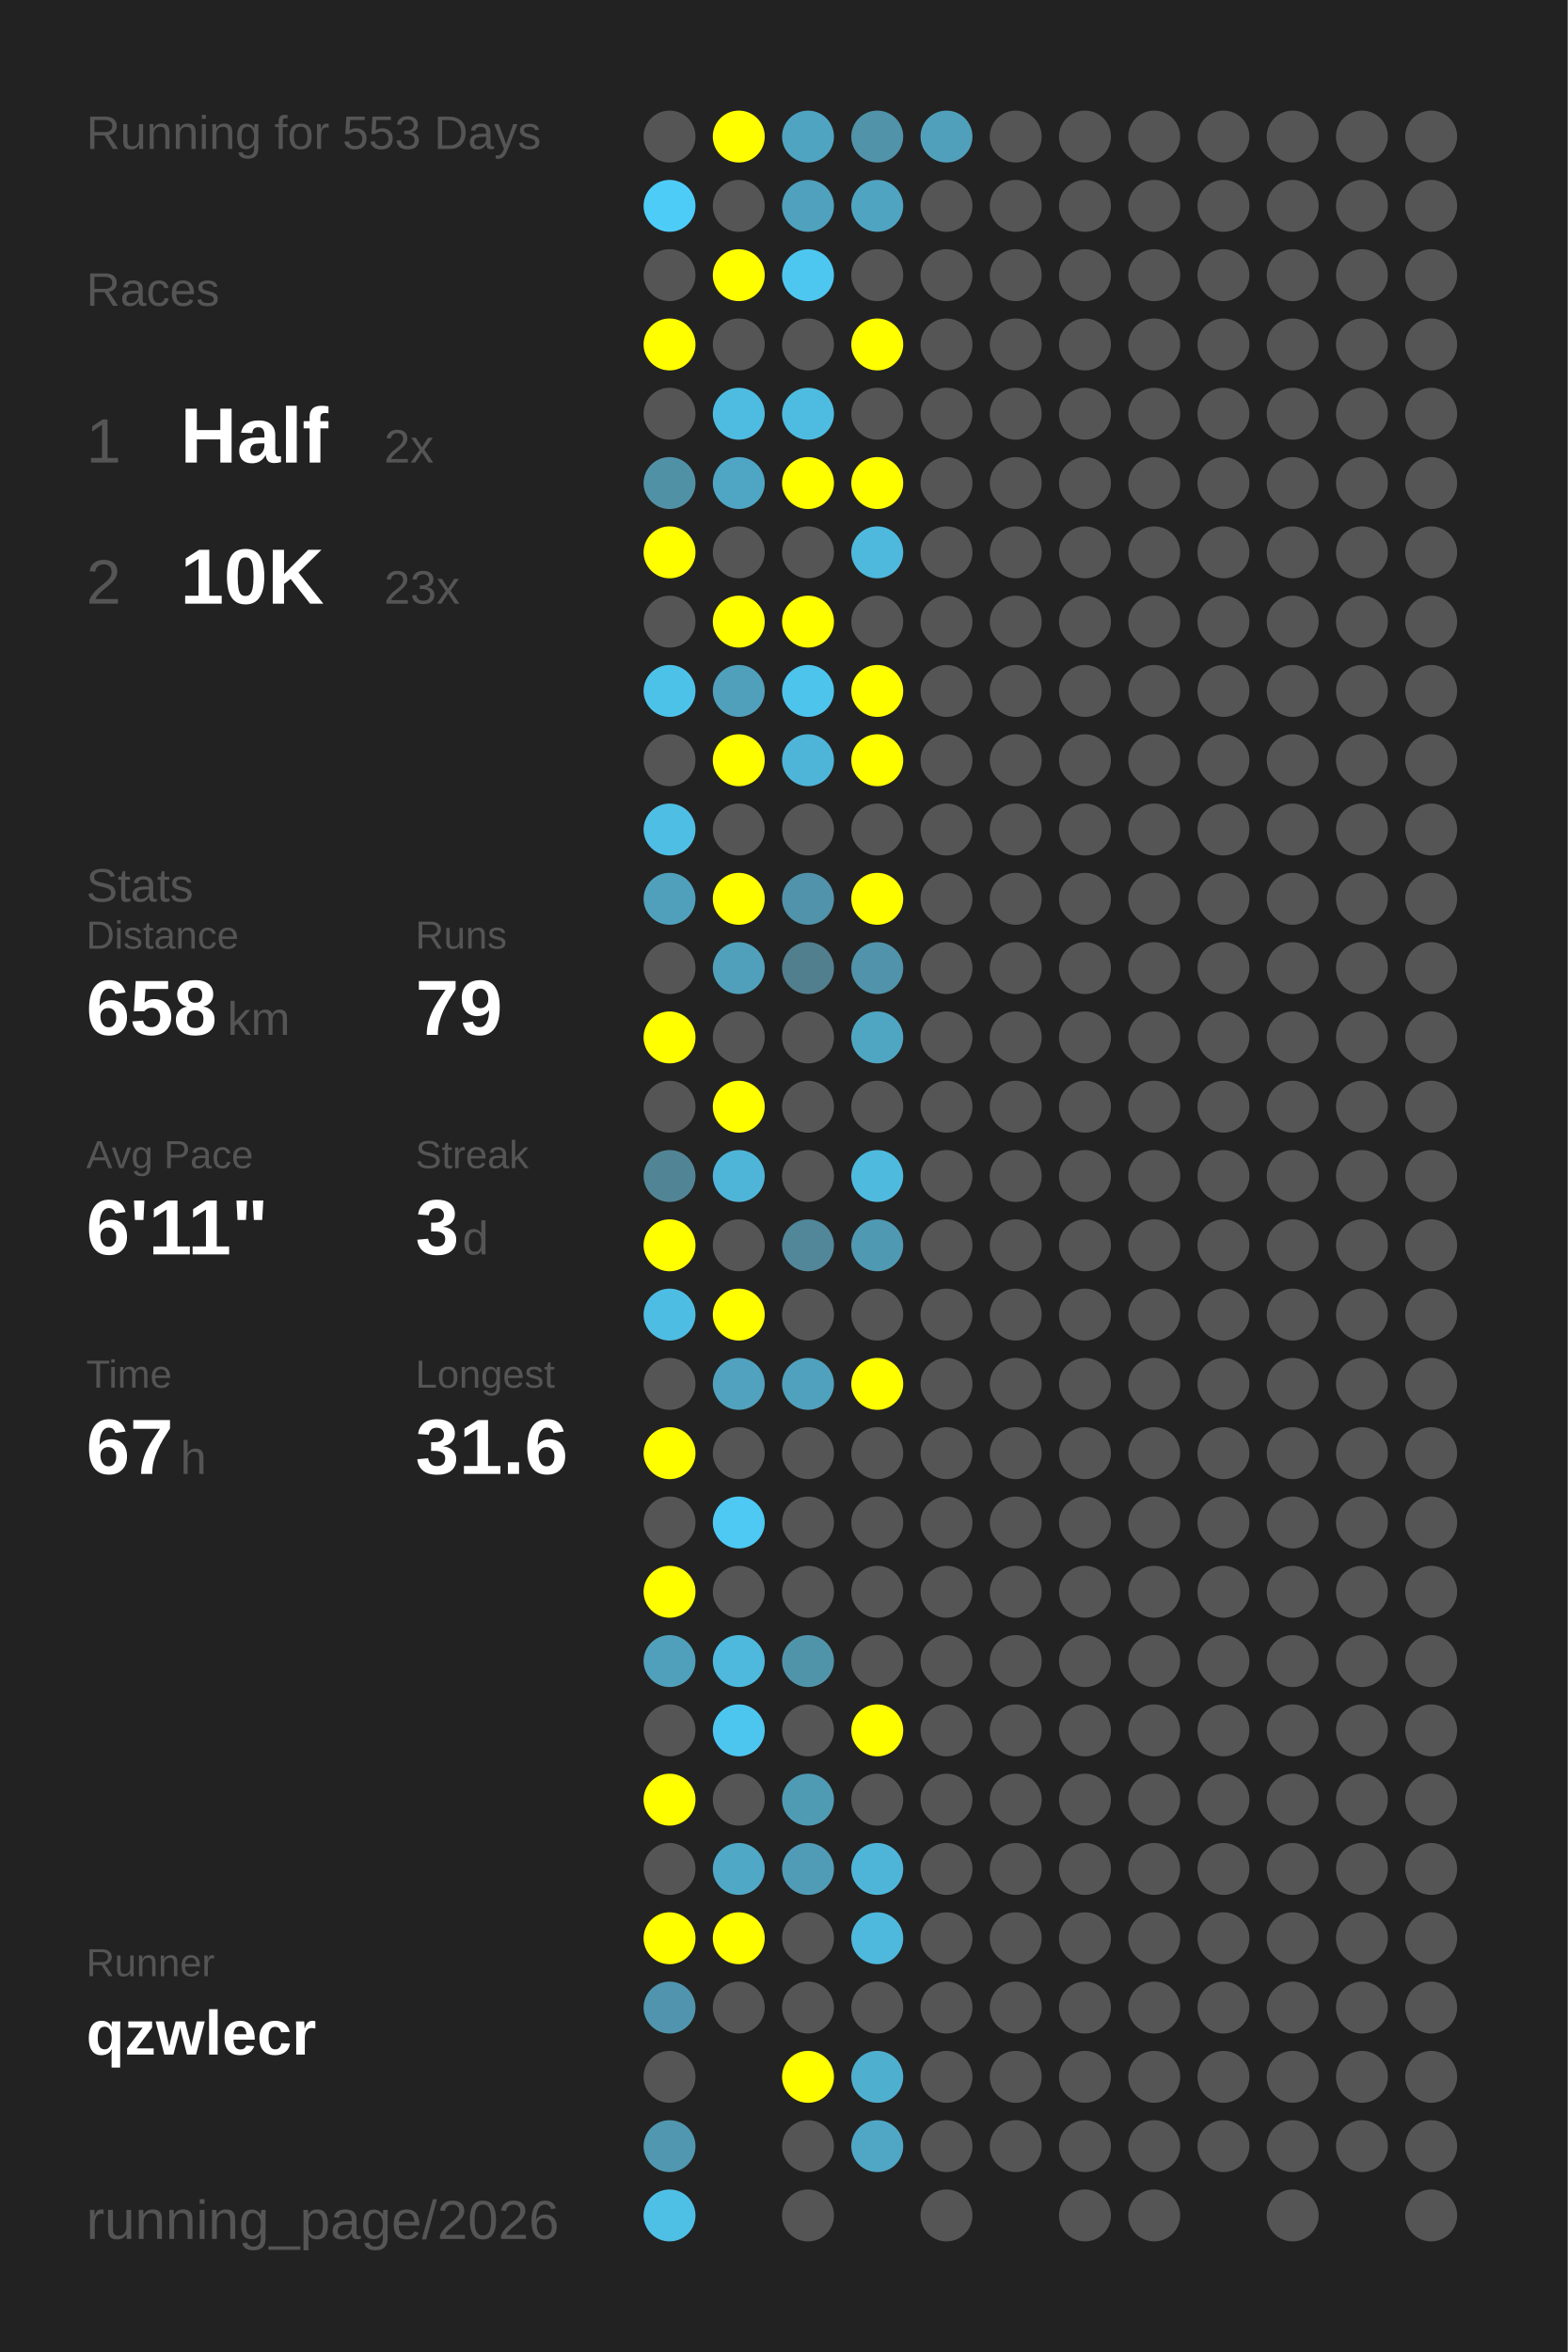
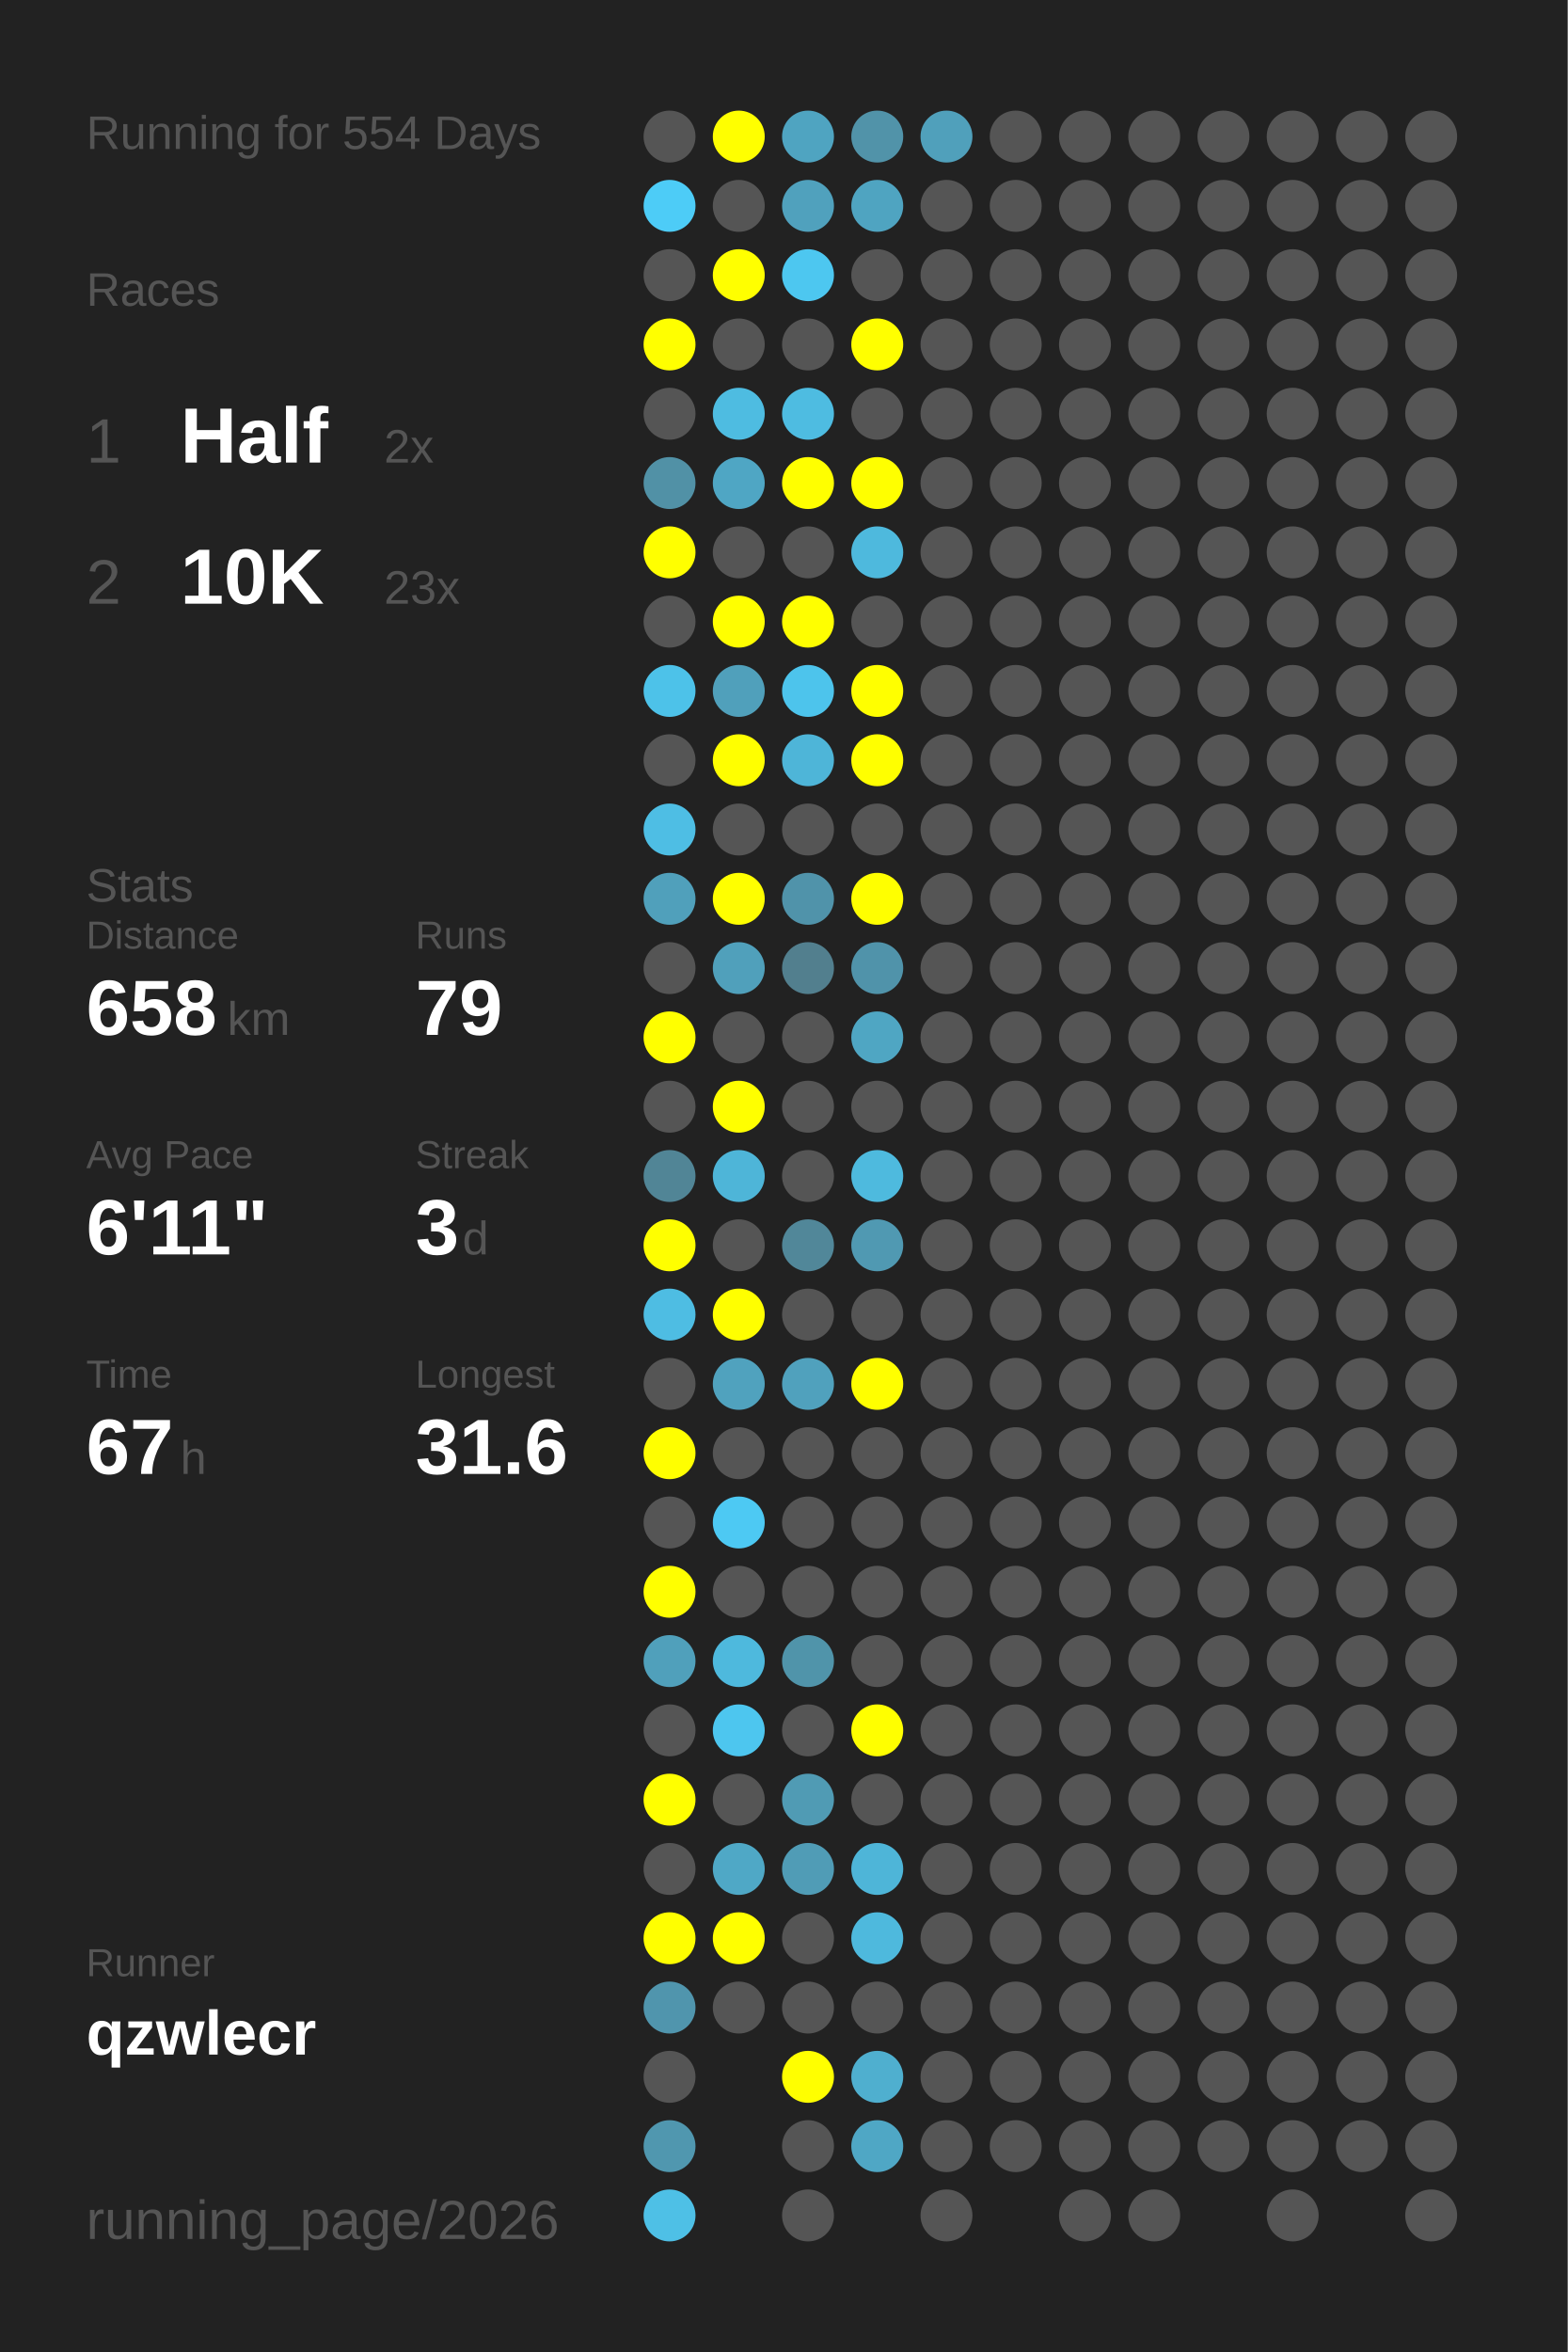
<svg xmlns="http://www.w3.org/2000/svg" baseProfile="full" height="300mm" version="1.1" viewBox="0,0,200,300" width="200mm">
  <defs />
  <rect fill="#222222" height="300" width="200" x="0" y="0" />
-   <text fill="#555555" style="font-size:6px; font-family:Arial;" x="11" y="19">Running for 553 Days</text>
+   <text fill="#555555" style="font-size:6px; font-family:Arial;" x="11" y="19">Running for 554 Days</text>
  <text fill="#555555" style="font-size:6px; font-family:Arial;" x="11" y="39">Races</text>
  <text fill="#555555" style="font-size:8px; font-family:Arial;" x="11" y="59">1</text>
  <text fill="#FFFFFF" style="font-size:10px; font-family:Arial; font-weight:bold;" x="23" y="59">Half</text>
  <text fill="#555555" style="font-size:6px; font-family:Arial;" x="49" y="59">2x</text>
  <text fill="#555555" style="font-size:8px; font-family:Arial;" x="11" y="77">2</text>
  <text fill="#FFFFFF" style="font-size:10px; font-family:Arial; font-weight:bold;" x="23" y="77">10K</text>
  <text fill="#555555" style="font-size:6px; font-family:Arial;" x="49" y="77">23x</text>
  <text fill="#555555" style="font-size:6px; font-family:Arial;" x="11" y="115">Stats</text>
  <text fill="#555555" style="font-size:5px; font-family:Arial;" x="11" y="121">Distance</text>
  <text fill="#FFFFFF" style="font-size:10px; font-family:Arial; font-weight:bold;" x="11" y="132">658</text>
  <text fill="#555555" style="font-size:6px; font-family:Arial;" x="29" y="132">km</text>
  <text fill="#555555" style="font-size:5px; font-family:Arial;" x="53" y="121">Runs</text>
  <text fill="#FFFFFF" style="font-size:10px; font-family:Arial; font-weight:bold;" x="53" y="132">79</text>
  <text fill="#555555" style="font-size:5px; font-family:Arial;" x="11" y="149">Avg Pace</text>
  <text fill="#FFFFFF" style="font-size:10px; font-family:Arial; font-weight:bold;" x="11" y="160">6'11"</text>
  <text fill="#555555" style="font-size:5px; font-family:Arial;" x="53" y="149">Streak</text>
  <text fill="#FFFFFF" style="font-size:10px; font-family:Arial; font-weight:bold;" x="53" y="160">3</text>
  <text fill="#555555" style="font-size:6px; font-family:Arial;" x="59" y="160">d</text>
  <text fill="#555555" style="font-size:5px; font-family:Arial;" x="11" y="177">Time</text>
  <text fill="#FFFFFF" style="font-size:10px; font-family:Arial; font-weight:bold;" x="11" y="188">67</text>
  <text fill="#555555" style="font-size:6px; font-family:Arial;" x="23" y="188">h</text>
  <text fill="#555555" style="font-size:5px; font-family:Arial;" x="53" y="177">Longest</text>
  <text fill="#FFFFFF" style="font-size:10px; font-family:Arial; font-weight:bold;" x="53" y="188">31.6</text>
  <text fill="#555555" style="font-size:5px; font-family:Arial;" x="11" y="252.065">Runner</text>
  <text fill="#FFFFFF" style="font-size:8px; font-family:Arial; font-weight:bold;" x="11" y="262.065">qzwlecr</text>
  <text fill="#555555" style="font-size:7px; font-family:Arial;" x="11" y="285.581">running_page/2026</text>
  <circle cx="85.417" cy="17.419" fill="#555555" r="3.312" />
  <circle cx="85.417" cy="26.258" fill="#4dccf7" r="3.312" />
  <circle cx="85.417" cy="35.097" fill="#555555" r="3.312" />
  <circle cx="85.417" cy="43.935" fill="#FFFF00" r="3.312" />
  <circle cx="85.417" cy="52.774" fill="#555555" r="3.312" />
  <circle cx="85.417" cy="61.613" fill="#5191a6" r="3.312" />
  <circle cx="85.417" cy="70.452" fill="#FFFF00" r="3.312" />
  <circle cx="85.417" cy="79.29" fill="#555555" r="3.312" />
  <circle cx="85.417" cy="88.129" fill="#4dc2e9" r="3.312" />
  <circle cx="85.417" cy="96.968" fill="#555555" r="3.312" />
  <circle cx="85.417" cy="105.806" fill="#4ebee4" r="3.312" />
  <circle cx="85.417" cy="114.645" fill="#50a0bb" r="3.312" />
  <circle cx="85.417" cy="123.484" fill="#555555" r="3.312" />
  <circle cx="85.417" cy="132.323" fill="#FFFF00" r="3.312" />
  <circle cx="85.417" cy="141.161" fill="#555555" r="3.312" />
  <circle cx="85.417" cy="150" fill="#518596" r="3.312" />
  <circle cx="85.417" cy="158.839" fill="#FFFF00" r="3.312" />
  <circle cx="85.417" cy="167.677" fill="#4ebde3" r="3.312" />
  <circle cx="85.417" cy="176.516" fill="#555555" r="3.312" />
  <circle cx="85.417" cy="185.355" fill="#FFFF00" r="3.312" />
  <circle cx="85.417" cy="194.194" fill="#555555" r="3.312" />
  <circle cx="85.417" cy="203.032" fill="#FFFF00" r="3.312" />
  <circle cx="85.417" cy="211.871" fill="#50a0bb" r="3.312" />
  <circle cx="85.417" cy="220.71" fill="#555555" r="3.312" />
  <circle cx="85.417" cy="229.548" fill="#FFFF00" r="3.312" />
  <circle cx="85.417" cy="238.387" fill="#555555" r="3.312" />
  <circle cx="85.417" cy="247.226" fill="#FFFF00" r="3.312" />
  <circle cx="85.417" cy="256.065" fill="#5095ad" r="3.312" />
  <circle cx="85.417" cy="264.903" fill="#555555" r="3.312" />
  <circle cx="85.417" cy="273.742" fill="#5097af" r="3.312" />
  <circle cx="85.417" cy="282.581" fill="#4ec0e6" r="3.312" />
  <circle cx="94.25" cy="17.419" fill="#FFFF00" r="3.312" />
  <circle cx="94.25" cy="26.258" fill="#555555" r="3.312" />
  <circle cx="94.25" cy="35.097" fill="#FFFF00" r="3.312" />
  <circle cx="94.25" cy="43.935" fill="#555555" r="3.312" />
  <circle cx="94.25" cy="52.774" fill="#4ebce1" r="3.312" />
  <circle cx="94.25" cy="61.613" fill="#4fa6c4" r="3.312" />
  <circle cx="94.25" cy="70.452" fill="#555555" r="3.312" />
  <circle cx="94.25" cy="79.29" fill="#FFFF00" r="3.312" />
  <circle cx="94.25" cy="88.129" fill="#50a0bb" r="3.312" />
  <circle cx="94.25" cy="96.968" fill="#FFFF00" r="3.312" />
  <circle cx="94.25" cy="105.806" fill="#555555" r="3.312" />
  <circle cx="94.25" cy="114.645" fill="#FFFF00" r="3.312" />
  <circle cx="94.25" cy="123.484" fill="#50a0bb" r="3.312" />
  <circle cx="94.25" cy="132.323" fill="#555555" r="3.312" />
  <circle cx="94.25" cy="141.161" fill="#FFFF00" r="3.312" />
  <circle cx="94.25" cy="150" fill="#4eb5d8" r="3.312" />
  <circle cx="94.25" cy="158.839" fill="#555555" r="3.312" />
  <circle cx="94.25" cy="167.677" fill="#FFFF00" r="3.312" />
  <circle cx="94.25" cy="176.516" fill="#50a2be" r="3.312" />
  <circle cx="94.25" cy="185.355" fill="#555555" r="3.312" />
  <circle cx="94.25" cy="194.194" fill="#4dc9f3" r="3.312" />
  <circle cx="94.25" cy="203.032" fill="#555555" r="3.312" />
  <circle cx="94.25" cy="211.871" fill="#4eb9dd" r="3.312" />
  <circle cx="94.25" cy="220.71" fill="#4dc6ef" r="3.312" />
  <circle cx="94.25" cy="229.548" fill="#555555" r="3.312" />
  <circle cx="94.25" cy="238.387" fill="#4fa8c6" r="3.312" />
  <circle cx="94.25" cy="247.226" fill="#FFFF00" r="3.312" />
  <circle cx="94.25" cy="256.065" fill="#555555" r="3.312" />
  <circle cx="103.083" cy="17.419" fill="#4fa4c1" r="3.312" />
  <circle cx="103.083" cy="26.258" fill="#50a1bd" r="3.312" />
  <circle cx="103.083" cy="35.097" fill="#4dc7f0" r="3.312" />
  <circle cx="103.083" cy="43.935" fill="#555555" r="3.312" />
  <circle cx="103.083" cy="52.774" fill="#4ebce1" r="3.312" />
  <circle cx="103.083" cy="61.613" fill="#FFFF00" r="3.312" />
  <circle cx="103.083" cy="70.452" fill="#555555" r="3.312" />
  <circle cx="103.083" cy="79.29" fill="#FFFF00" r="3.312" />
  <circle cx="103.083" cy="88.129" fill="#4dc4ec" r="3.312" />
  <circle cx="103.083" cy="96.968" fill="#4eb5d8" r="3.312" />
  <circle cx="103.083" cy="105.806" fill="#555555" r="3.312" />
  <circle cx="103.083" cy="114.645" fill="#5093aa" r="3.312" />
  <circle cx="103.083" cy="123.484" fill="#527f8e" r="3.312" />
  <circle cx="103.083" cy="132.323" fill="#555555" r="3.312" />
  <circle cx="103.083" cy="141.161" fill="#555555" r="3.312" />
  <circle cx="103.083" cy="150" fill="#555555" r="3.312" />
  <circle cx="103.083" cy="158.839" fill="#518799" r="3.312" />
  <circle cx="103.083" cy="167.677" fill="#555555" r="3.312" />
  <circle cx="103.083" cy="176.516" fill="#50a1bd" r="3.312" />
  <circle cx="103.083" cy="185.355" fill="#555555" r="3.312" />
  <circle cx="103.083" cy="194.194" fill="#555555" r="3.312" />
  <circle cx="103.083" cy="203.032" fill="#555555" r="3.312" />
  <circle cx="103.083" cy="211.871" fill="#5094aa" r="3.312" />
  <circle cx="103.083" cy="220.71" fill="#555555" r="3.312" />
  <circle cx="103.083" cy="229.548" fill="#509bb4" r="3.312" />
  <circle cx="103.083" cy="238.387" fill="#509cb6" r="3.312" />
  <circle cx="103.083" cy="247.226" fill="#555555" r="3.312" />
  <circle cx="103.083" cy="256.065" fill="#555555" r="3.312" />
  <circle cx="103.083" cy="264.903" fill="#FFFF00" r="3.312" />
  <circle cx="103.083" cy="273.742" fill="#555555" r="3.312" />
  <circle cx="103.083" cy="282.581" fill="#555555" r="3.312" />
  <circle cx="111.917" cy="17.419" fill="#5193a9" r="3.312" />
  <circle cx="111.917" cy="26.258" fill="#4fa4c1" r="3.312" />
  <circle cx="111.917" cy="35.097" fill="#555555" r="3.312" />
  <circle cx="111.917" cy="43.935" fill="#FFFF00" r="3.312" />
  <circle cx="111.917" cy="52.774" fill="#555555" r="3.312" />
  <circle cx="111.917" cy="61.613" fill="#FFFF00" r="3.312" />
  <circle cx="111.917" cy="70.452" fill="#4eb9dd" r="3.312" />
  <circle cx="111.917" cy="79.29" fill="#555555" r="3.312" />
  <circle cx="111.917" cy="88.129" fill="#FFFF00" r="3.312" />
  <circle cx="111.917" cy="96.968" fill="#FFFF00" r="3.312" />
  <circle cx="111.917" cy="105.806" fill="#555555" r="3.312" />
  <circle cx="111.917" cy="114.645" fill="#FFFF00" r="3.312" />
  <circle cx="111.917" cy="123.484" fill="#5093aa" r="3.312" />
  <circle cx="111.917" cy="132.323" fill="#4fa6c3" r="3.312" />
  <circle cx="111.917" cy="141.161" fill="#555555" r="3.312" />
  <circle cx="111.917" cy="150" fill="#4ebade" r="3.312" />
  <circle cx="111.917" cy="158.839" fill="#5099b2" r="3.312" />
  <circle cx="111.917" cy="167.677" fill="#555555" r="3.312" />
  <circle cx="111.917" cy="176.516" fill="#FFFF00" r="3.312" />
  <circle cx="111.917" cy="185.355" fill="#555555" r="3.312" />
  <circle cx="111.917" cy="194.194" fill="#555555" r="3.312" />
  <circle cx="111.917" cy="203.032" fill="#555555" r="3.312" />
  <circle cx="111.917" cy="211.871" fill="#555555" r="3.312" />
  <circle cx="111.917" cy="220.71" fill="#FFFF00" r="3.312" />
  <circle cx="111.917" cy="229.548" fill="#555555" r="3.312" />
  <circle cx="111.917" cy="238.387" fill="#4eb5d8" r="3.312" />
  <circle cx="111.917" cy="247.226" fill="#4eb9dd" r="3.312" />
  <circle cx="111.917" cy="256.065" fill="#555555" r="3.312" />
  <circle cx="111.917" cy="264.903" fill="#4fafcf" r="3.312" />
  <circle cx="111.917" cy="273.742" fill="#4fa7c5" r="3.312" />
  <circle cx="120.75" cy="17.419" fill="#50a0bb" r="3.312" />
  <circle cx="120.75" cy="26.258" fill="#555555" r="3.312" />
  <circle cx="120.75" cy="35.097" fill="#555555" r="3.312" />
  <circle cx="120.75" cy="43.935" fill="#555555" r="3.312" />
  <circle cx="120.75" cy="52.774" fill="#555555" r="3.312" />
  <circle cx="120.75" cy="61.613" fill="#555555" r="3.312" />
  <circle cx="120.75" cy="70.452" fill="#555555" r="3.312" />
  <circle cx="120.75" cy="79.29" fill="#555555" r="3.312" />
  <circle cx="120.75" cy="88.129" fill="#555555" r="3.312" />
  <circle cx="120.75" cy="96.968" fill="#555555" r="3.312" />
  <circle cx="120.75" cy="105.806" fill="#555555" r="3.312" />
  <circle cx="120.75" cy="114.645" fill="#555555" r="3.312" />
  <circle cx="120.75" cy="123.484" fill="#555555" r="3.312" />
  <circle cx="120.75" cy="132.323" fill="#555555" r="3.312" />
  <circle cx="120.75" cy="141.161" fill="#555555" r="3.312" />
  <circle cx="120.75" cy="150" fill="#555555" r="3.312" />
  <circle cx="120.75" cy="158.839" fill="#555555" r="3.312" />
  <circle cx="120.75" cy="167.677" fill="#555555" r="3.312" />
  <circle cx="120.75" cy="176.516" fill="#555555" r="3.312" />
  <circle cx="120.75" cy="185.355" fill="#555555" r="3.312" />
  <circle cx="120.75" cy="194.194" fill="#555555" r="3.312" />
  <circle cx="120.75" cy="203.032" fill="#555555" r="3.312" />
  <circle cx="120.75" cy="211.871" fill="#555555" r="3.312" />
  <circle cx="120.75" cy="220.71" fill="#555555" r="3.312" />
  <circle cx="120.75" cy="229.548" fill="#555555" r="3.312" />
  <circle cx="120.75" cy="238.387" fill="#555555" r="3.312" />
  <circle cx="120.75" cy="247.226" fill="#555555" r="3.312" />
  <circle cx="120.75" cy="256.065" fill="#555555" r="3.312" />
  <circle cx="120.75" cy="264.903" fill="#555555" r="3.312" />
  <circle cx="120.75" cy="273.742" fill="#555555" r="3.312" />
  <circle cx="120.75" cy="282.581" fill="#555555" r="3.312" />
  <circle cx="129.583" cy="17.419" fill="#555555" r="3.312" />
  <circle cx="129.583" cy="26.258" fill="#555555" r="3.312" />
  <circle cx="129.583" cy="35.097" fill="#555555" r="3.312" />
  <circle cx="129.583" cy="43.935" fill="#555555" r="3.312" />
  <circle cx="129.583" cy="52.774" fill="#555555" r="3.312" />
  <circle cx="129.583" cy="61.613" fill="#555555" r="3.312" />
  <circle cx="129.583" cy="70.452" fill="#555555" r="3.312" />
  <circle cx="129.583" cy="79.29" fill="#555555" r="3.312" />
  <circle cx="129.583" cy="88.129" fill="#555555" r="3.312" />
  <circle cx="129.583" cy="96.968" fill="#555555" r="3.312" />
  <circle cx="129.583" cy="105.806" fill="#555555" r="3.312" />
  <circle cx="129.583" cy="114.645" fill="#555555" r="3.312" />
  <circle cx="129.583" cy="123.484" fill="#555555" r="3.312" />
  <circle cx="129.583" cy="132.323" fill="#555555" r="3.312" />
  <circle cx="129.583" cy="141.161" fill="#555555" r="3.312" />
  <circle cx="129.583" cy="150" fill="#555555" r="3.312" />
  <circle cx="129.583" cy="158.839" fill="#555555" r="3.312" />
  <circle cx="129.583" cy="167.677" fill="#555555" r="3.312" />
  <circle cx="129.583" cy="176.516" fill="#555555" r="3.312" />
  <circle cx="129.583" cy="185.355" fill="#555555" r="3.312" />
  <circle cx="129.583" cy="194.194" fill="#555555" r="3.312" />
  <circle cx="129.583" cy="203.032" fill="#555555" r="3.312" />
  <circle cx="129.583" cy="211.871" fill="#555555" r="3.312" />
  <circle cx="129.583" cy="220.71" fill="#555555" r="3.312" />
  <circle cx="129.583" cy="229.548" fill="#555555" r="3.312" />
  <circle cx="129.583" cy="238.387" fill="#555555" r="3.312" />
  <circle cx="129.583" cy="247.226" fill="#555555" r="3.312" />
  <circle cx="129.583" cy="256.065" fill="#555555" r="3.312" />
  <circle cx="129.583" cy="264.903" fill="#555555" r="3.312" />
  <circle cx="129.583" cy="273.742" fill="#555555" r="3.312" />
  <circle cx="138.417" cy="17.419" fill="#555555" r="3.312" />
  <circle cx="138.417" cy="26.258" fill="#555555" r="3.312" />
  <circle cx="138.417" cy="35.097" fill="#555555" r="3.312" />
  <circle cx="138.417" cy="43.935" fill="#555555" r="3.312" />
  <circle cx="138.417" cy="52.774" fill="#555555" r="3.312" />
  <circle cx="138.417" cy="61.613" fill="#555555" r="3.312" />
  <circle cx="138.417" cy="70.452" fill="#555555" r="3.312" />
  <circle cx="138.417" cy="79.29" fill="#555555" r="3.312" />
  <circle cx="138.417" cy="88.129" fill="#555555" r="3.312" />
  <circle cx="138.417" cy="96.968" fill="#555555" r="3.312" />
  <circle cx="138.417" cy="105.806" fill="#555555" r="3.312" />
  <circle cx="138.417" cy="114.645" fill="#555555" r="3.312" />
  <circle cx="138.417" cy="123.484" fill="#555555" r="3.312" />
  <circle cx="138.417" cy="132.323" fill="#555555" r="3.312" />
  <circle cx="138.417" cy="141.161" fill="#555555" r="3.312" />
  <circle cx="138.417" cy="150" fill="#555555" r="3.312" />
  <circle cx="138.417" cy="158.839" fill="#555555" r="3.312" />
  <circle cx="138.417" cy="167.677" fill="#555555" r="3.312" />
  <circle cx="138.417" cy="176.516" fill="#555555" r="3.312" />
  <circle cx="138.417" cy="185.355" fill="#555555" r="3.312" />
  <circle cx="138.417" cy="194.194" fill="#555555" r="3.312" />
  <circle cx="138.417" cy="203.032" fill="#555555" r="3.312" />
  <circle cx="138.417" cy="211.871" fill="#555555" r="3.312" />
  <circle cx="138.417" cy="220.71" fill="#555555" r="3.312" />
  <circle cx="138.417" cy="229.548" fill="#555555" r="3.312" />
  <circle cx="138.417" cy="238.387" fill="#555555" r="3.312" />
  <circle cx="138.417" cy="247.226" fill="#555555" r="3.312" />
  <circle cx="138.417" cy="256.065" fill="#555555" r="3.312" />
  <circle cx="138.417" cy="264.903" fill="#555555" r="3.312" />
  <circle cx="138.417" cy="273.742" fill="#555555" r="3.312" />
  <circle cx="138.417" cy="282.581" fill="#555555" r="3.312" />
  <circle cx="147.25" cy="17.419" fill="#555555" r="3.312" />
  <circle cx="147.25" cy="26.258" fill="#555555" r="3.312" />
  <circle cx="147.25" cy="35.097" fill="#555555" r="3.312" />
  <circle cx="147.25" cy="43.935" fill="#555555" r="3.312" />
  <circle cx="147.25" cy="52.774" fill="#555555" r="3.312" />
  <circle cx="147.25" cy="61.613" fill="#555555" r="3.312" />
  <circle cx="147.25" cy="70.452" fill="#555555" r="3.312" />
  <circle cx="147.25" cy="79.29" fill="#555555" r="3.312" />
  <circle cx="147.25" cy="88.129" fill="#555555" r="3.312" />
  <circle cx="147.25" cy="96.968" fill="#555555" r="3.312" />
  <circle cx="147.25" cy="105.806" fill="#555555" r="3.312" />
  <circle cx="147.25" cy="114.645" fill="#555555" r="3.312" />
  <circle cx="147.25" cy="123.484" fill="#555555" r="3.312" />
  <circle cx="147.25" cy="132.323" fill="#555555" r="3.312" />
  <circle cx="147.25" cy="141.161" fill="#555555" r="3.312" />
  <circle cx="147.25" cy="150" fill="#555555" r="3.312" />
  <circle cx="147.25" cy="158.839" fill="#555555" r="3.312" />
  <circle cx="147.25" cy="167.677" fill="#555555" r="3.312" />
  <circle cx="147.25" cy="176.516" fill="#555555" r="3.312" />
  <circle cx="147.25" cy="185.355" fill="#555555" r="3.312" />
  <circle cx="147.25" cy="194.194" fill="#555555" r="3.312" />
  <circle cx="147.25" cy="203.032" fill="#555555" r="3.312" />
  <circle cx="147.25" cy="211.871" fill="#555555" r="3.312" />
  <circle cx="147.25" cy="220.71" fill="#555555" r="3.312" />
  <circle cx="147.25" cy="229.548" fill="#555555" r="3.312" />
  <circle cx="147.25" cy="238.387" fill="#555555" r="3.312" />
  <circle cx="147.25" cy="247.226" fill="#555555" r="3.312" />
  <circle cx="147.25" cy="256.065" fill="#555555" r="3.312" />
  <circle cx="147.25" cy="264.903" fill="#555555" r="3.312" />
  <circle cx="147.25" cy="273.742" fill="#555555" r="3.312" />
  <circle cx="147.25" cy="282.581" fill="#555555" r="3.312" />
  <circle cx="156.083" cy="17.419" fill="#555555" r="3.312" />
  <circle cx="156.083" cy="26.258" fill="#555555" r="3.312" />
  <circle cx="156.083" cy="35.097" fill="#555555" r="3.312" />
  <circle cx="156.083" cy="43.935" fill="#555555" r="3.312" />
  <circle cx="156.083" cy="52.774" fill="#555555" r="3.312" />
  <circle cx="156.083" cy="61.613" fill="#555555" r="3.312" />
  <circle cx="156.083" cy="70.452" fill="#555555" r="3.312" />
  <circle cx="156.083" cy="79.29" fill="#555555" r="3.312" />
  <circle cx="156.083" cy="88.129" fill="#555555" r="3.312" />
  <circle cx="156.083" cy="96.968" fill="#555555" r="3.312" />
  <circle cx="156.083" cy="105.806" fill="#555555" r="3.312" />
  <circle cx="156.083" cy="114.645" fill="#555555" r="3.312" />
  <circle cx="156.083" cy="123.484" fill="#555555" r="3.312" />
  <circle cx="156.083" cy="132.323" fill="#555555" r="3.312" />
  <circle cx="156.083" cy="141.161" fill="#555555" r="3.312" />
  <circle cx="156.083" cy="150" fill="#555555" r="3.312" />
  <circle cx="156.083" cy="158.839" fill="#555555" r="3.312" />
  <circle cx="156.083" cy="167.677" fill="#555555" r="3.312" />
  <circle cx="156.083" cy="176.516" fill="#555555" r="3.312" />
  <circle cx="156.083" cy="185.355" fill="#555555" r="3.312" />
  <circle cx="156.083" cy="194.194" fill="#555555" r="3.312" />
  <circle cx="156.083" cy="203.032" fill="#555555" r="3.312" />
  <circle cx="156.083" cy="211.871" fill="#555555" r="3.312" />
  <circle cx="156.083" cy="220.71" fill="#555555" r="3.312" />
  <circle cx="156.083" cy="229.548" fill="#555555" r="3.312" />
  <circle cx="156.083" cy="238.387" fill="#555555" r="3.312" />
  <circle cx="156.083" cy="247.226" fill="#555555" r="3.312" />
  <circle cx="156.083" cy="256.065" fill="#555555" r="3.312" />
  <circle cx="156.083" cy="264.903" fill="#555555" r="3.312" />
  <circle cx="156.083" cy="273.742" fill="#555555" r="3.312" />
  <circle cx="164.917" cy="17.419" fill="#555555" r="3.312" />
  <circle cx="164.917" cy="26.258" fill="#555555" r="3.312" />
  <circle cx="164.917" cy="35.097" fill="#555555" r="3.312" />
  <circle cx="164.917" cy="43.935" fill="#555555" r="3.312" />
  <circle cx="164.917" cy="52.774" fill="#555555" r="3.312" />
  <circle cx="164.917" cy="61.613" fill="#555555" r="3.312" />
  <circle cx="164.917" cy="70.452" fill="#555555" r="3.312" />
  <circle cx="164.917" cy="79.29" fill="#555555" r="3.312" />
  <circle cx="164.917" cy="88.129" fill="#555555" r="3.312" />
  <circle cx="164.917" cy="96.968" fill="#555555" r="3.312" />
  <circle cx="164.917" cy="105.806" fill="#555555" r="3.312" />
  <circle cx="164.917" cy="114.645" fill="#555555" r="3.312" />
  <circle cx="164.917" cy="123.484" fill="#555555" r="3.312" />
  <circle cx="164.917" cy="132.323" fill="#555555" r="3.312" />
  <circle cx="164.917" cy="141.161" fill="#555555" r="3.312" />
  <circle cx="164.917" cy="150" fill="#555555" r="3.312" />
  <circle cx="164.917" cy="158.839" fill="#555555" r="3.312" />
  <circle cx="164.917" cy="167.677" fill="#555555" r="3.312" />
  <circle cx="164.917" cy="176.516" fill="#555555" r="3.312" />
  <circle cx="164.917" cy="185.355" fill="#555555" r="3.312" />
  <circle cx="164.917" cy="194.194" fill="#555555" r="3.312" />
  <circle cx="164.917" cy="203.032" fill="#555555" r="3.312" />
  <circle cx="164.917" cy="211.871" fill="#555555" r="3.312" />
  <circle cx="164.917" cy="220.71" fill="#555555" r="3.312" />
  <circle cx="164.917" cy="229.548" fill="#555555" r="3.312" />
  <circle cx="164.917" cy="238.387" fill="#555555" r="3.312" />
  <circle cx="164.917" cy="247.226" fill="#555555" r="3.312" />
  <circle cx="164.917" cy="256.065" fill="#555555" r="3.312" />
  <circle cx="164.917" cy="264.903" fill="#555555" r="3.312" />
  <circle cx="164.917" cy="273.742" fill="#555555" r="3.312" />
  <circle cx="164.917" cy="282.581" fill="#555555" r="3.312" />
  <circle cx="173.75" cy="17.419" fill="#555555" r="3.312" />
  <circle cx="173.75" cy="26.258" fill="#555555" r="3.312" />
  <circle cx="173.75" cy="35.097" fill="#555555" r="3.312" />
  <circle cx="173.75" cy="43.935" fill="#555555" r="3.312" />
  <circle cx="173.75" cy="52.774" fill="#555555" r="3.312" />
  <circle cx="173.75" cy="61.613" fill="#555555" r="3.312" />
  <circle cx="173.75" cy="70.452" fill="#555555" r="3.312" />
  <circle cx="173.75" cy="79.29" fill="#555555" r="3.312" />
  <circle cx="173.75" cy="88.129" fill="#555555" r="3.312" />
  <circle cx="173.75" cy="96.968" fill="#555555" r="3.312" />
  <circle cx="173.75" cy="105.806" fill="#555555" r="3.312" />
  <circle cx="173.75" cy="114.645" fill="#555555" r="3.312" />
  <circle cx="173.75" cy="123.484" fill="#555555" r="3.312" />
  <circle cx="173.75" cy="132.323" fill="#555555" r="3.312" />
  <circle cx="173.75" cy="141.161" fill="#555555" r="3.312" />
  <circle cx="173.75" cy="150" fill="#555555" r="3.312" />
  <circle cx="173.75" cy="158.839" fill="#555555" r="3.312" />
  <circle cx="173.75" cy="167.677" fill="#555555" r="3.312" />
  <circle cx="173.75" cy="176.516" fill="#555555" r="3.312" />
  <circle cx="173.75" cy="185.355" fill="#555555" r="3.312" />
  <circle cx="173.75" cy="194.194" fill="#555555" r="3.312" />
  <circle cx="173.75" cy="203.032" fill="#555555" r="3.312" />
  <circle cx="173.75" cy="211.871" fill="#555555" r="3.312" />
  <circle cx="173.75" cy="220.71" fill="#555555" r="3.312" />
  <circle cx="173.75" cy="229.548" fill="#555555" r="3.312" />
  <circle cx="173.75" cy="238.387" fill="#555555" r="3.312" />
  <circle cx="173.75" cy="247.226" fill="#555555" r="3.312" />
  <circle cx="173.75" cy="256.065" fill="#555555" r="3.312" />
  <circle cx="173.75" cy="264.903" fill="#555555" r="3.312" />
  <circle cx="173.75" cy="273.742" fill="#555555" r="3.312" />
  <circle cx="182.583" cy="17.419" fill="#555555" r="3.312" />
  <circle cx="182.583" cy="26.258" fill="#555555" r="3.312" />
  <circle cx="182.583" cy="35.097" fill="#555555" r="3.312" />
  <circle cx="182.583" cy="43.935" fill="#555555" r="3.312" />
  <circle cx="182.583" cy="52.774" fill="#555555" r="3.312" />
  <circle cx="182.583" cy="61.613" fill="#555555" r="3.312" />
  <circle cx="182.583" cy="70.452" fill="#555555" r="3.312" />
  <circle cx="182.583" cy="79.29" fill="#555555" r="3.312" />
  <circle cx="182.583" cy="88.129" fill="#555555" r="3.312" />
  <circle cx="182.583" cy="96.968" fill="#555555" r="3.312" />
  <circle cx="182.583" cy="105.806" fill="#555555" r="3.312" />
  <circle cx="182.583" cy="114.645" fill="#555555" r="3.312" />
  <circle cx="182.583" cy="123.484" fill="#555555" r="3.312" />
  <circle cx="182.583" cy="132.323" fill="#555555" r="3.312" />
  <circle cx="182.583" cy="141.161" fill="#555555" r="3.312" />
  <circle cx="182.583" cy="150" fill="#555555" r="3.312" />
  <circle cx="182.583" cy="158.839" fill="#555555" r="3.312" />
  <circle cx="182.583" cy="167.677" fill="#555555" r="3.312" />
  <circle cx="182.583" cy="176.516" fill="#555555" r="3.312" />
  <circle cx="182.583" cy="185.355" fill="#555555" r="3.312" />
  <circle cx="182.583" cy="194.194" fill="#555555" r="3.312" />
  <circle cx="182.583" cy="203.032" fill="#555555" r="3.312" />
  <circle cx="182.583" cy="211.871" fill="#555555" r="3.312" />
  <circle cx="182.583" cy="220.71" fill="#555555" r="3.312" />
  <circle cx="182.583" cy="229.548" fill="#555555" r="3.312" />
  <circle cx="182.583" cy="238.387" fill="#555555" r="3.312" />
  <circle cx="182.583" cy="247.226" fill="#555555" r="3.312" />
  <circle cx="182.583" cy="256.065" fill="#555555" r="3.312" />
  <circle cx="182.583" cy="264.903" fill="#555555" r="3.312" />
  <circle cx="182.583" cy="273.742" fill="#555555" r="3.312" />
  <circle cx="182.583" cy="282.581" fill="#555555" r="3.312" />
</svg>
